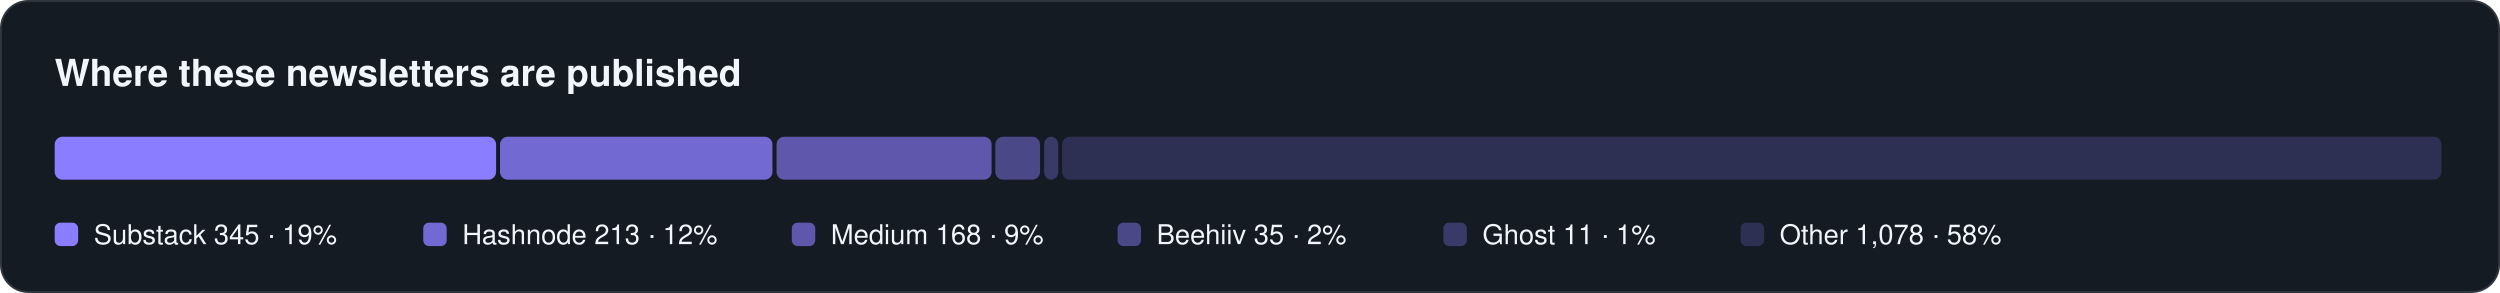
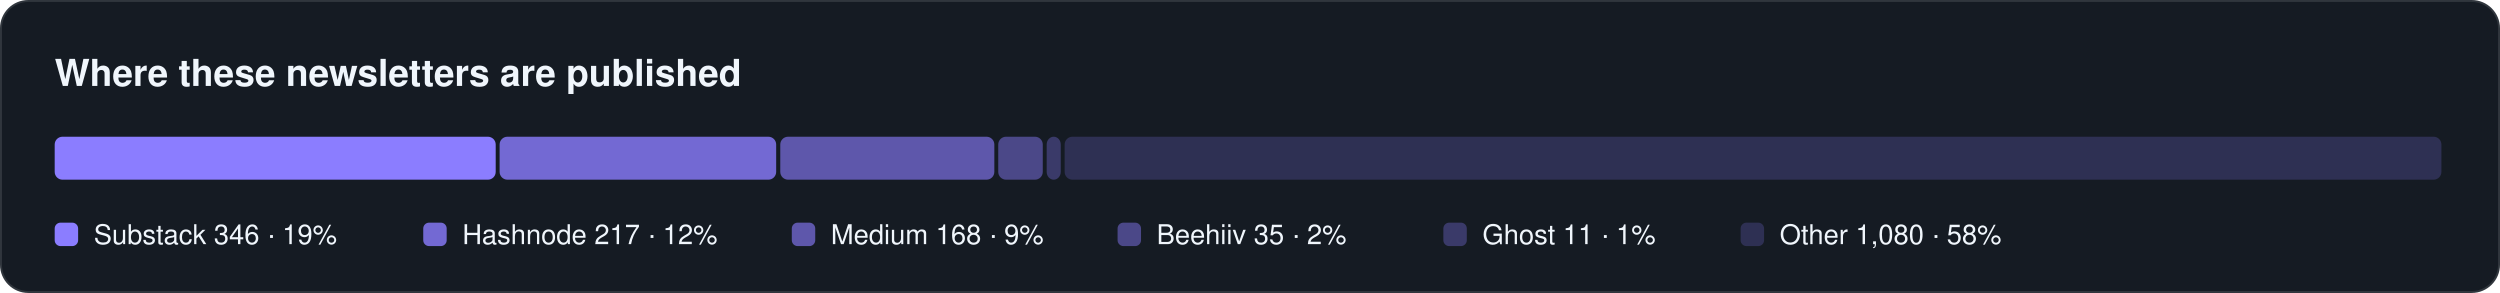
<svg xmlns="http://www.w3.org/2000/svg" width="1280" height="150" viewBox="0 0 1280 150" role="img" aria-label="Where newsletters are published">
  <rect x="0.5" y="0.5" width="1279" height="149" rx="14" fill="#151b23" stroke="#30363d" />
  <text x="28" y="44" font-family="-apple-system, BlinkMacSystemFont, 'Segoe UI', Helvetica, Arial, sans-serif" font-size="19" fill="#f0f6fc" font-weight="650">Where these newsletters are published</text>
-   <rect x="28.0" y="70" width="226.0" height="22" rx="4" fill="#8b7dff" fill-opacity="1.0" />
+   <rect x="28.0" y="70" width="225.8" height="22" rx="4" fill="#8b7dff" fill-opacity="1.0" />
  <rect x="28.0" y="114" width="12" height="12" rx="3" fill="#8b7dff" fill-opacity="1.0" />
-   <text x="48.0" y="125" font-family="-apple-system, BlinkMacSystemFont, 'Segoe UI', Helvetica, Arial, sans-serif" font-size="14" fill="#f0f6fc">Substack  345 · 19%</text>
-   <rect x="256.0" y="70" width="139.5" height="22" rx="4" fill="#8b7dff" fill-opacity="0.8" />
+   <text x="48.0" y="125" font-family="-apple-system, BlinkMacSystemFont, 'Segoe UI', Helvetica, Arial, sans-serif" font-size="14" fill="#f0f6fc">Substack  346 · 19%</text>
+   <rect x="255.8" y="70" width="141.6" height="22" rx="4" fill="#8b7dff" fill-opacity="0.8" />
  <rect x="216.7" y="114" width="12" height="12" rx="3" fill="#8b7dff" fill-opacity="0.8" />
-   <text x="236.7" y="125" font-family="-apple-system, BlinkMacSystemFont, 'Segoe UI', Helvetica, Arial, sans-serif" font-size="14" fill="#f0f6fc">Hashnode  213 · 12%</text>
-   <rect x="397.6" y="70" width="110.1" height="22" rx="4" fill="#8b7dff" fill-opacity="0.62" />
+   <text x="236.7" y="125" font-family="-apple-system, BlinkMacSystemFont, 'Segoe UI', Helvetica, Arial, sans-serif" font-size="14" fill="#f0f6fc">Hashnode  217 · 12%</text>
+   <rect x="399.5" y="70" width="109.6" height="22" rx="4" fill="#8b7dff" fill-opacity="0.62" />
  <rect x="405.4" y="114" width="12" height="12" rx="3" fill="#8b7dff" fill-opacity="0.62" />
  <text x="425.4" y="125" font-family="-apple-system, BlinkMacSystemFont, 'Segoe UI', Helvetica, Arial, sans-serif" font-size="14" fill="#f0f6fc">Medium  168 · 9%</text>
-   <rect x="509.6" y="70" width="22.9" height="22" rx="4" fill="#8b7dff" fill-opacity="0.46" />
+   <rect x="511.1" y="70" width="22.8" height="22" rx="4" fill="#8b7dff" fill-opacity="0.46" />
  <rect x="572.2" y="114" width="12" height="12" rx="3" fill="#8b7dff" fill-opacity="0.46" />
  <text x="592.2" y="125" font-family="-apple-system, BlinkMacSystemFont, 'Segoe UI', Helvetica, Arial, sans-serif" font-size="14" fill="#f0f6fc">Beehiiv  35 · 2%</text>
-   <rect x="534.6" y="70" width="7.2" height="22" rx="4" fill="#8b7dff" fill-opacity="0.32" />
+   <rect x="535.9" y="70" width="7.2" height="22" rx="4" fill="#8b7dff" fill-opacity="0.32" />
  <rect x="739.0" y="114" width="12" height="12" rx="3" fill="#8b7dff" fill-opacity="0.32" />
  <text x="759.0" y="125" font-family="-apple-system, BlinkMacSystemFont, 'Segoe UI', Helvetica, Arial, sans-serif" font-size="14" fill="#f0f6fc">Ghost  11 · 1%</text>
-   <rect x="543.8" y="70" width="706.2" height="22" rx="4" fill="#8b7dff" fill-opacity="0.22" />
+   <rect x="545.1" y="70" width="704.9" height="22" rx="4" fill="#8b7dff" fill-opacity="0.22" />
  <rect x="891.2" y="114" width="12" height="12" rx="3" fill="#8b7dff" fill-opacity="0.22" />
-   <text x="911.2" y="125" font-family="-apple-system, BlinkMacSystemFont, 'Segoe UI', Helvetica, Arial, sans-serif" font-size="14" fill="#f0f6fc">Other  1,078 · 58%</text>
+   <text x="911.2" y="125" font-family="-apple-system, BlinkMacSystemFont, 'Segoe UI', Helvetica, Arial, sans-serif" font-size="14" fill="#f0f6fc">Other  1,080 · 58%</text>
</svg>
